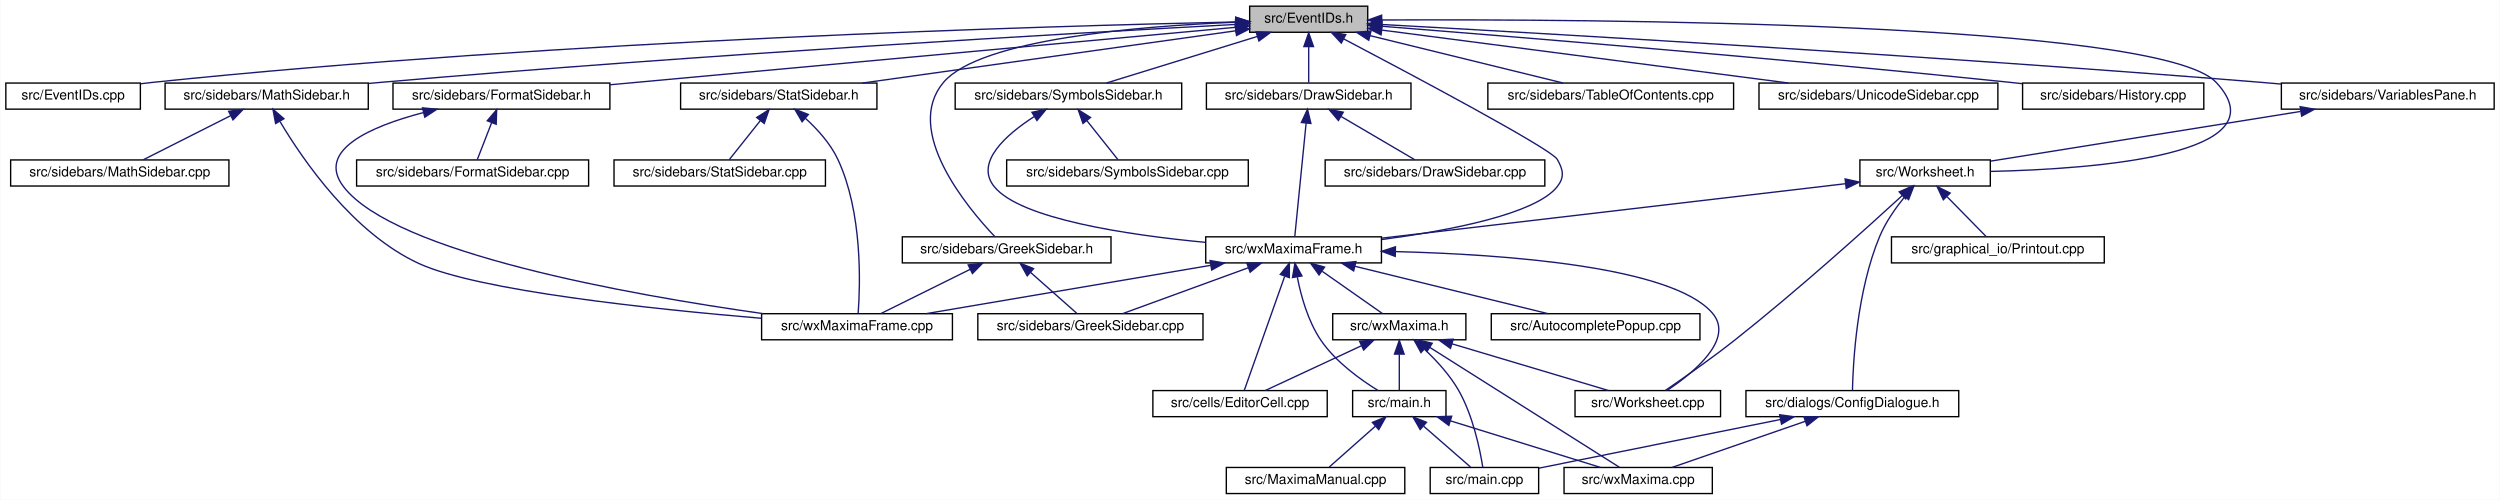
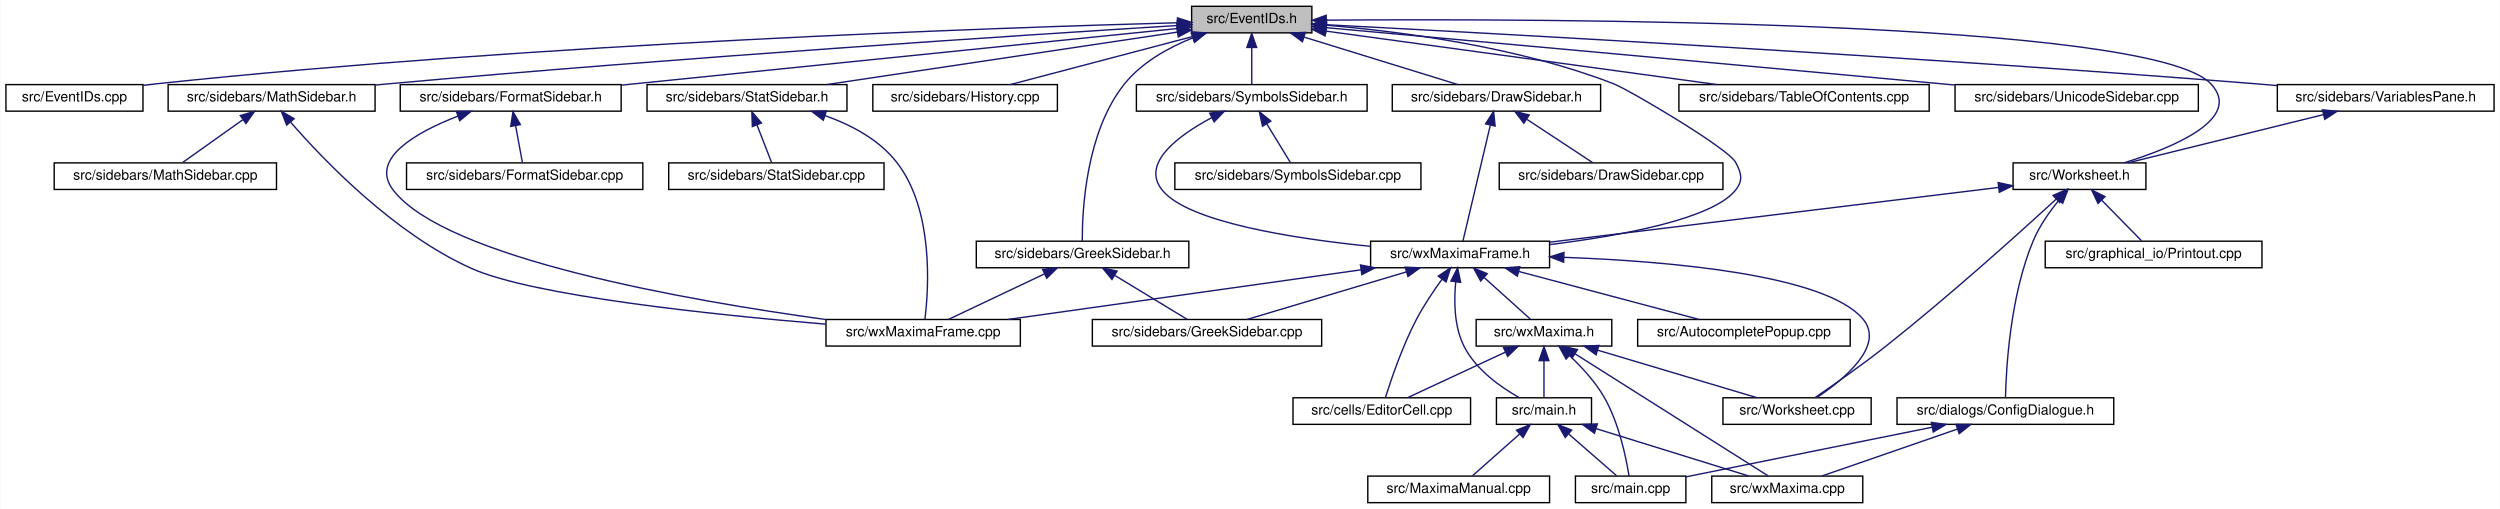
- <svg xmlns="http://www.w3.org/2000/svg" xmlns:xlink="http://www.w3.org/1999/xlink" width="1821pt" height="364pt" viewBox="0.00 0.00 1820.50 364.00">
+ <svg xmlns="http://www.w3.org/2000/svg" xmlns:xlink="http://www.w3.org/1999/xlink" width="1788pt" height="364pt" viewBox="0.00 0.00 1787.50 364.00">
  <g id="graph0" class="graph" transform="scale(1 1) rotate(0) translate(4 360)">
-     <polygon fill="white" stroke="transparent" points="-4,4 -4,-360 1816.5,-360 1816.5,4 -4,4" />
+     <polygon fill="white" stroke="transparent" points="-4,4 -4,-360 1783.5,-360 1783.5,4 -4,4" />
    <g id="node1" class="node">
      <g id="a_node1">
        <a xlink:title="This file declares the class EventIDs that contains unique IDs for many events wxMaxima needs.">
-           <polygon fill="#bfbfbf" stroke="black" points="906,-336.5 906,-355.5 992,-355.5 992,-336.5 906,-336.5" />
-           <text text-anchor="middle" x="949" y="-343.5" font-family="Helvetica,sans-Serif" font-size="10.00">src/EventIDs.h</text>
+           <polygon fill="#bfbfbf" stroke="black" points="848,-336.5 848,-355.5 934,-355.5 934,-336.5 848,-336.5" />
+           <text text-anchor="middle" x="891" y="-343.5" font-family="Helvetica,sans-Serif" font-size="10.00">src/EventIDs.h</text>
        </a>
      </g>
    </g>
    <g id="node2" class="node">
      <g id="a_node2">
        <a xlink:href="EventIDs_8cpp.html" target="_top" xlink:title="This file defines the class EventIDs that contains unique IDs for many events wxMaxima needs.">
          <polygon fill="white" stroke="black" points="0,-280.5 0,-299.5 98,-299.5 98,-280.5 0,-280.5" />
          <text text-anchor="middle" x="49" y="-287.5" font-family="Helvetica,sans-Serif" font-size="10.00">src/EventIDs.cpp</text>
        </a>
      </g>
    </g>
    <g id="edge1" class="edge">
-       <path fill="none" stroke="midnightblue" d="M895.61,-344.01C762.26,-341.13 404,-330.9 107,-300 104.06,-299.69 101.04,-299.34 98,-298.96" />
-       <polygon fill="midnightblue" stroke="midnightblue" points="895.87,-347.51 905.94,-344.23 896.02,-340.52 895.87,-347.51" />
+       <path fill="none" stroke="midnightblue" d="M837.75,-343.72C710.9,-340.28 380.96,-329.05 107,-300 104.06,-299.69 101.04,-299.33 98,-298.94" />
+       <polygon fill="midnightblue" stroke="midnightblue" points="837.87,-347.22 847.96,-343.99 838.06,-340.22 837.87,-347.22" />
    </g>
    <g id="node3" class="node">
      <g id="a_node3">
        <a xlink:href="DrawSidebar_8h.html" target="_top" xlink:title="This file declares the class StatSidebar, that provides some statistics buttons.">
-           <polygon fill="white" stroke="black" points="874.5,-280.5 874.5,-299.5 1023.5,-299.5 1023.5,-280.5 874.5,-280.5" />
-           <text text-anchor="middle" x="949" y="-287.5" font-family="Helvetica,sans-Serif" font-size="10.00">src/sidebars/DrawSidebar.h</text>
+           <polygon fill="white" stroke="black" points="991.5,-280.5 991.5,-299.5 1140.5,-299.5 1140.5,-280.5 991.5,-280.5" />
+           <text text-anchor="middle" x="1066" y="-287.5" font-family="Helvetica,sans-Serif" font-size="10.00">src/sidebars/DrawSidebar.h</text>
        </a>
      </g>
    </g>
    <g id="edge2" class="edge">
-       <path fill="none" stroke="midnightblue" d="M949,-325.8C949,-316.91 949,-306.78 949,-299.75" />
-       <polygon fill="midnightblue" stroke="midnightblue" points="945.5,-326.08 949,-336.08 952.5,-326.08 945.5,-326.08" />
+       <path fill="none" stroke="midnightblue" d="M928.47,-333.44C961.47,-323.26 1008.76,-308.66 1038.4,-299.52" />
+       <polygon fill="midnightblue" stroke="midnightblue" points="927.25,-330.15 918.73,-336.44 929.32,-336.84 927.25,-330.15" />
    </g>
    <g id="node5" class="node">
      <g id="a_node5">
        <a xlink:href="wxMaximaFrame_8h.html" target="_top" xlink:title="This file declares the class wxMaximaFrame.">
-           <polygon fill="white" stroke="black" points="874,-168.5 874,-187.5 1002,-187.5 1002,-168.5 874,-168.5" />
-           <text text-anchor="middle" x="938" y="-175.5" font-family="Helvetica,sans-Serif" font-size="10.00">src/wxMaximaFrame.h</text>
+           <polygon fill="white" stroke="black" points="976,-168.5 976,-187.5 1104,-187.5 1104,-168.5 976,-168.5" />
+           <text text-anchor="middle" x="1040" y="-175.5" font-family="Helvetica,sans-Serif" font-size="10.00">src/wxMaximaFrame.h</text>
        </a>
      </g>
    </g>
    <g id="edge47" class="edge">
-       <path fill="none" stroke="midnightblue" d="M974.54,-331.64C1023.38,-305.96 1125.62,-251.58 1130,-244 1134.44,-236.3 1135.52,-230.97 1130,-224 1114.16,-204.01 1051.71,-192.05 1002.28,-185.54" />
-       <polygon fill="midnightblue" stroke="midnightblue" points="972.75,-328.62 965.53,-336.37 976.01,-334.82 972.75,-328.62" />
+       <path fill="none" stroke="midnightblue" d="M944.41,-341.95C997.97,-337.46 1082.04,-326.51 1150,-300 1160.71,-295.82 1231.49,-254.09 1237,-244 1241.26,-236.2 1242.54,-230.95 1237,-224 1220.51,-203.32 1155.13,-191.39 1104.16,-185.08" />
+       <polygon fill="midnightblue" stroke="midnightblue" points="943.81,-338.48 934.11,-342.76 944.36,-345.46 943.81,-338.48" />
    </g>
    <g id="node16" class="node">
      <g id="a_node16">
        <a xlink:href="FormatSidebar_8h.html" target="_top" xlink:title="This file declares the class StatSidebar, that provides some statistics buttons.">
          <polygon fill="white" stroke="black" points="282,-280.5 282,-299.5 440,-299.5 440,-280.5 282,-280.5" />
          <text text-anchor="middle" x="361" y="-287.5" font-family="Helvetica,sans-Serif" font-size="10.00">src/sidebars/FormatSidebar.h</text>
        </a>
      </g>
    </g>
    <g id="edge20" class="edge">
-       <path fill="none" stroke="midnightblue" d="M895.5,-340.09C791.52,-330.54 561.68,-309.43 440.06,-298.26" />
-       <polygon fill="midnightblue" stroke="midnightblue" points="895.48,-343.6 905.76,-341.03 896.12,-336.63 895.48,-343.6" />
+       <path fill="none" stroke="midnightblue" d="M837.76,-339.59C754.72,-331.14 589.33,-314.32 449,-300 446.1,-299.7 443.14,-299.4 440.15,-299.1" />
+       <polygon fill="midnightblue" stroke="midnightblue" points="837.41,-343.07 847.71,-340.6 838.12,-336.11 837.41,-343.07" />
    </g>
    <g id="node18" class="node">
      <g id="a_node18">
-         <a xlink:href="GreekSidebar_8h.html" target="_top" xlink:title="This file declares the class wxMaximaFrame.">
-           <polygon fill="white" stroke="black" points="653,-168.5 653,-187.5 805,-187.5 805,-168.5 653,-168.5" />
-           <text text-anchor="middle" x="729" y="-175.5" font-family="Helvetica,sans-Serif" font-size="10.00">src/sidebars/GreekSidebar.h</text>
+         <a xlink:href="History_8cpp.html" target="_top" xlink:title="This file defines the class History.">
+           <polygon fill="white" stroke="black" points="620,-280.5 620,-299.5 752,-299.5 752,-280.5 620,-280.5" />
+           <text text-anchor="middle" x="686" y="-287.5" font-family="Helvetica,sans-Serif" font-size="10.00">src/sidebars/History.cpp</text>
        </a>
      </g>
    </g>
    <g id="edge23" class="edge">
-       <path fill="none" stroke="midnightblue" d="M895.62,-343.81C825.94,-340.99 709.67,-331.56 683,-300 653.41,-264.98 700.19,-208.94 720.41,-187.61" />
-       <polygon fill="midnightblue" stroke="midnightblue" points="895.85,-347.32 905.97,-344.19 896.11,-340.32 895.85,-347.32" />
+       <path fill="none" stroke="midnightblue" d="M848.59,-333.83C809.89,-323.63 753.51,-308.78 718.33,-299.52" />
+       <polygon fill="midnightblue" stroke="midnightblue" points="847.96,-337.28 858.52,-336.44 849.74,-330.51 847.96,-337.28" />
    </g>
    <g id="node19" class="node">
      <g id="a_node19">
+         <a xlink:href="GreekSidebar_8h.html" target="_top" xlink:title="This file declares the class wxMaximaFrame.">
+           <polygon fill="white" stroke="black" points="694,-168.5 694,-187.5 846,-187.5 846,-168.5 694,-168.5" />
+           <text text-anchor="middle" x="770" y="-175.5" font-family="Helvetica,sans-Serif" font-size="10.00">src/sidebars/GreekSidebar.h</text>
+         </a>
+       </g>
+     </g>
+     <g id="edge24" class="edge">
+       <path fill="none" stroke="midnightblue" d="M848.86,-332.95C831.41,-325.96 812.39,-315.41 800,-300 772.33,-265.59 769.71,-209.19 769.79,-187.69" />
+       <polygon fill="midnightblue" stroke="midnightblue" points="847.75,-336.27 858.34,-336.47 850.18,-329.7 847.75,-336.27" />
+     </g>
+     <g id="node20" class="node">
+       <g id="a_node20">
        <a xlink:href="MathSidebar_8h.html" target="_top" xlink:title="This file declares the class wxMaximaFrame.">
          <polygon fill="white" stroke="black" points="116,-280.5 116,-299.5 264,-299.5 264,-280.5 116,-280.5" />
          <text text-anchor="middle" x="190" y="-287.5" font-family="Helvetica,sans-Serif" font-size="10.00">src/sidebars/MathSidebar.h</text>
        </a>
      </g>
    </g>
-     <g id="edge26" class="edge">
-       <path fill="none" stroke="midnightblue" d="M895.63,-342.2C781.34,-336.05 504.51,-320.25 273,-300 270.11,-299.75 267.17,-299.48 264.2,-299.2" />
-       <polygon fill="midnightblue" stroke="midnightblue" points="895.68,-345.71 905.85,-342.75 896.05,-338.72 895.68,-345.71" />
-     </g>
-     <g id="node21" class="node">
-       <g id="a_node21">
+     <g id="edge27" class="edge">
+       <path fill="none" stroke="midnightblue" d="M837.65,-341.75C730.53,-335.09 481.66,-318.9 273,-300 270.11,-299.74 267.17,-299.46 264.2,-299.18" />
+       <polygon fill="midnightblue" stroke="midnightblue" points="837.68,-345.26 847.88,-342.39 838.11,-338.27 837.68,-345.26" />
+     </g>
+     <g id="node22" class="node">
+       <g id="a_node22">
        <a xlink:href="StatSidebar_8h.html" target="_top" xlink:title="This file declares the class StatSidebar, that provides some statistics buttons.">
-           <polygon fill="white" stroke="black" points="491.5,-280.5 491.5,-299.5 634.5,-299.5 634.5,-280.5 491.5,-280.5" />
-           <text text-anchor="middle" x="563" y="-287.5" font-family="Helvetica,sans-Serif" font-size="10.00">src/sidebars/StatSidebar.h</text>
-         </a>
-       </g>
-     </g>
-     <g id="edge29" class="edge">
-       <path fill="none" stroke="midnightblue" d="M895.75,-337.55C824.59,-327.6 698.76,-309.99 623.91,-299.52" />
-       <polygon fill="midnightblue" stroke="midnightblue" points="895.46,-341.04 905.84,-338.96 896.43,-334.11 895.46,-341.04" />
-     </g>
-     <g id="node23" class="node">
-       <g id="a_node23">
+           <polygon fill="white" stroke="black" points="458.5,-280.5 458.5,-299.5 601.5,-299.5 601.5,-280.5 458.5,-280.5" />
+           <text text-anchor="middle" x="530" y="-287.5" font-family="Helvetica,sans-Serif" font-size="10.00">src/sidebars/StatSidebar.h</text>
+         </a>
+       </g>
+     </g>
+     <g id="edge30" class="edge">
+       <path fill="none" stroke="midnightblue" d="M837.87,-337.05C770.75,-327.01 655.73,-309.81 586.89,-299.51" />
+       <polygon fill="midnightblue" stroke="midnightblue" points="837.41,-340.52 847.81,-338.54 838.44,-333.6 837.41,-340.52" />
+     </g>
+     <g id="node24" class="node">
+       <g id="a_node24">
        <a xlink:href="SymbolsSidebar_8h.html" target="_top" xlink:title="This file declares the class wxMaximaFrame.">
-           <polygon fill="white" stroke="black" points="691.5,-280.5 691.5,-299.5 856.5,-299.5 856.5,-280.5 691.5,-280.5" />
-           <text text-anchor="middle" x="774" y="-287.5" font-family="Helvetica,sans-Serif" font-size="10.00">src/sidebars/SymbolsSidebar.h</text>
-         </a>
-       </g>
-     </g>
-     <g id="edge32" class="edge">
-       <path fill="none" stroke="midnightblue" d="M911.53,-333.44C878.53,-323.26 831.24,-308.66 801.6,-299.52" />
-       <polygon fill="midnightblue" stroke="midnightblue" points="910.68,-336.84 921.27,-336.44 912.75,-330.15 910.68,-336.84" />
-     </g>
-     <g id="node25" class="node">
-       <g id="a_node25">
-         <a xlink:href="TableOfContents_8cpp.html" target="_top" xlink:title="This file defines the class Structure.">
-           <polygon fill="white" stroke="black" points="1079.5,-280.5 1079.5,-299.5 1258.5,-299.5 1258.5,-280.5 1079.5,-280.5" />
-           <text text-anchor="middle" x="1169" y="-287.5" font-family="Helvetica,sans-Serif" font-size="10.00">src/sidebars/TableOfContents.cpp</text>
-         </a>
-       </g>
-     </g>
-     <g id="edge35" class="edge">
-       <path fill="none" stroke="midnightblue" d="M993.72,-334.02C1035.28,-323.82 1096.31,-308.84 1134.3,-299.52" />
-       <polygon fill="midnightblue" stroke="midnightblue" points="992.74,-330.66 983.86,-336.44 994.41,-337.46 992.74,-330.66" />
+           <polygon fill="white" stroke="black" points="808.5,-280.5 808.5,-299.5 973.5,-299.5 973.5,-280.5 808.5,-280.5" />
+           <text text-anchor="middle" x="891" y="-287.5" font-family="Helvetica,sans-Serif" font-size="10.00">src/sidebars/SymbolsSidebar.h</text>
+         </a>
+       </g>
+     </g>
+     <g id="edge33" class="edge">
+       <path fill="none" stroke="midnightblue" d="M891,-325.8C891,-316.91 891,-306.78 891,-299.75" />
+       <polygon fill="midnightblue" stroke="midnightblue" points="887.5,-326.08 891,-336.08 894.5,-326.08 887.5,-326.08" />
    </g>
    <g id="node26" class="node">
      <g id="a_node26">
-         <a xlink:href="UnicodeSidebar_8cpp.html" target="_top" xlink:title="This file defines the class UnicodeSidebar.">
-           <polygon fill="white" stroke="black" points="1277,-280.5 1277,-299.5 1451,-299.5 1451,-280.5 1277,-280.5" />
-           <text text-anchor="middle" x="1364" y="-287.5" font-family="Helvetica,sans-Serif" font-size="10.00">src/sidebars/UnicodeSidebar.cpp</text>
+         <a xlink:href="TableOfContents_8cpp.html" target="_top" xlink:title="This file defines the class Structure.">
+           <polygon fill="white" stroke="black" points="1196.5,-280.5 1196.5,-299.5 1375.5,-299.5 1375.5,-280.5 1196.5,-280.5" />
+           <text text-anchor="middle" x="1286" y="-287.5" font-family="Helvetica,sans-Serif" font-size="10.00">src/sidebars/TableOfContents.cpp</text>
        </a>
      </g>
    </g>
    <g id="edge36" class="edge">
-       <path fill="none" stroke="midnightblue" d="M1002.5,-338.04C1078.25,-328.18 1216.63,-310.18 1298.45,-299.53" />
-       <polygon fill="midnightblue" stroke="midnightblue" points="1001.7,-334.61 992.24,-339.37 1002.61,-341.55 1001.7,-334.61" />
+       <path fill="none" stroke="midnightblue" d="M944.31,-337.71C1016.89,-327.79 1146.58,-310.06 1223.61,-299.53" />
+       <polygon fill="midnightblue" stroke="midnightblue" points="943.46,-334.3 934.02,-339.12 944.41,-341.23 943.46,-334.3" />
    </g>
    <g id="node27" class="node">
      <g id="a_node27">
-         <a xlink:href="History_8cpp.html" target="_top" xlink:title="This file defines the class History.">
-           <polygon fill="white" stroke="black" points="1469,-280.5 1469,-299.5 1601,-299.5 1601,-280.5 1469,-280.5" />
-           <text text-anchor="middle" x="1535" y="-287.5" font-family="Helvetica,sans-Serif" font-size="10.00">src/sidebars/History.cpp</text>
+         <a xlink:href="UnicodeSidebar_8cpp.html" target="_top" xlink:title="This file defines the class UnicodeSidebar.">
+           <polygon fill="white" stroke="black" points="1394,-280.5 1394,-299.5 1568,-299.5 1568,-280.5 1394,-280.5" />
+           <text text-anchor="middle" x="1481" y="-287.5" font-family="Helvetica,sans-Serif" font-size="10.00">src/sidebars/UnicodeSidebar.cpp</text>
        </a>
      </g>
    </g>
    <g id="edge37" class="edge">
-       <path fill="none" stroke="midnightblue" d="M1002.11,-340.88C1095.03,-333.55 1293.08,-317.36 1460,-300 1462.87,-299.7 1465.8,-299.39 1468.76,-299.06" />
-       <polygon fill="midnightblue" stroke="midnightblue" points="1001.81,-337.39 992.11,-341.67 1002.36,-344.37 1001.81,-337.39" />
+       <path fill="none" stroke="midnightblue" d="M944.31,-340.19C1034.88,-332.01 1224.61,-314.82 1385,-300 1387.92,-299.73 1390.88,-299.46 1393.88,-299.18" />
+       <polygon fill="midnightblue" stroke="midnightblue" points="943.93,-336.71 934.29,-341.1 944.56,-343.68 943.93,-336.71" />
    </g>
    <g id="node28" class="node">
      <g id="a_node28">
        <a xlink:href="VariablesPane_8h.html" target="_top" xlink:title="The file that contains the &quot;variables&quot; sidepane.">
-           <polygon fill="white" stroke="black" points="1657.5,-280.5 1657.5,-299.5 1812.5,-299.5 1812.5,-280.5 1657.5,-280.5" />
-           <text text-anchor="middle" x="1735" y="-287.5" font-family="Helvetica,sans-Serif" font-size="10.00">src/sidebars/VariablesPane.h</text>
+           <polygon fill="white" stroke="black" points="1624.5,-280.5 1624.5,-299.5 1779.5,-299.5 1779.5,-280.5 1624.5,-280.5" />
+           <text text-anchor="middle" x="1702" y="-287.5" font-family="Helvetica,sans-Serif" font-size="10.00">src/sidebars/VariablesPane.h</text>
        </a>
      </g>
    </g>
    <g id="edge38" class="edge">
-       <path fill="none" stroke="midnightblue" d="M1002.14,-342.15C1118.41,-335.78 1404.11,-319.42 1643,-300 1647.64,-299.62 1652.41,-299.22 1657.22,-298.79" />
-       <polygon fill="midnightblue" stroke="midnightblue" points="1001.87,-338.66 992.08,-342.7 1002.26,-345.65 1001.87,-338.66" />
+       <path fill="none" stroke="midnightblue" d="M944.74,-342.28C1064.35,-336.09 1361.61,-319.92 1610,-300 1614.64,-299.63 1619.41,-299.22 1624.22,-298.8" />
+       <polygon fill="midnightblue" stroke="midnightblue" points="944.2,-338.8 934.4,-342.81 944.56,-345.79 944.2,-338.8" />
    </g>
    <g id="node29" class="node">
      <g id="a_node29">
        <a xlink:href="Worksheet_8h.html" target="_top" xlink:title="This file defines the class Worksheet.">
-           <polygon fill="white" stroke="black" points="1350.5,-224.5 1350.5,-243.5 1445.5,-243.5 1445.5,-224.5 1350.5,-224.5" />
-           <text text-anchor="middle" x="1398" y="-231.5" font-family="Helvetica,sans-Serif" font-size="10.00">src/Worksheet.h</text>
+           <polygon fill="white" stroke="black" points="1435.5,-224.5 1435.5,-243.5 1530.5,-243.5 1530.5,-224.5 1435.5,-224.5" />
+           <text text-anchor="middle" x="1483" y="-231.5" font-family="Helvetica,sans-Serif" font-size="10.00">src/Worksheet.h</text>
        </a>
      </g>
    </g>
    <g id="edge46" class="edge">
-       <path fill="none" stroke="midnightblue" d="M1002.49,-345.44C1152.49,-346.13 1568.88,-344.02 1610,-300 1659.34,-247.18 1522.28,-236.88 1445.69,-235.13" />
-       <polygon fill="midnightblue" stroke="midnightblue" points="1002.18,-341.94 992.16,-345.39 1002.14,-348.94 1002.18,-341.94" />
+       <path fill="none" stroke="midnightblue" d="M944.42,-345.59C1098.27,-346.72 1534.08,-345.83 1577,-300 1600.19,-275.24 1550.46,-254.55 1514.88,-243.55" />
+       <polygon fill="midnightblue" stroke="midnightblue" points="944.3,-342.09 934.27,-345.51 944.25,-349.09 944.3,-342.09" />
    </g>
    <g id="node4" class="node">
      <g id="a_node4">
        <a xlink:href="DrawSidebar_8cpp.html" target="_top" xlink:title="This file defines the class StatSidebar.">
-           <polygon fill="white" stroke="black" points="961,-224.5 961,-243.5 1121,-243.5 1121,-224.5 961,-224.5" />
-           <text text-anchor="middle" x="1041" y="-231.5" font-family="Helvetica,sans-Serif" font-size="10.00">src/sidebars/DrawSidebar.cpp</text>
+           <polygon fill="white" stroke="black" points="1068,-224.5 1068,-243.5 1228,-243.5 1228,-224.5 1068,-224.5" />
+           <text text-anchor="middle" x="1148" y="-231.5" font-family="Helvetica,sans-Serif" font-size="10.00">src/sidebars/DrawSidebar.cpp</text>
        </a>
      </g>
    </g>
    <g id="edge3" class="edge">
-       <path fill="none" stroke="midnightblue" d="M972.55,-275.18C989.48,-265.24 1011.78,-252.15 1026.26,-243.65" />
-       <polygon fill="midnightblue" stroke="midnightblue" points="970.63,-272.24 963.78,-280.32 974.18,-278.28 970.63,-272.24" />
+       <path fill="none" stroke="midnightblue" d="M1087.83,-274.62C1102.81,-264.76 1122.2,-251.99 1134.86,-243.65" />
+       <polygon fill="midnightblue" stroke="midnightblue" points="1085.6,-271.9 1079.17,-280.32 1089.45,-277.75 1085.6,-271.9" />
    </g>
    <g id="edge4" class="edge">
-       <path fill="none" stroke="midnightblue" d="M947.13,-270.35C944.73,-246.25 940.63,-205.31 938.86,-187.59" />
-       <polygon fill="midnightblue" stroke="midnightblue" points="943.66,-270.77 948.14,-280.37 950.62,-270.07 943.66,-270.77" />
+       <path fill="none" stroke="midnightblue" d="M1061.59,-270.35C1055.9,-246.25 1046.22,-205.31 1042.03,-187.59" />
+       <polygon fill="midnightblue" stroke="midnightblue" points="1058.25,-271.44 1063.96,-280.37 1065.07,-269.83 1058.25,-271.44" />
    </g>
    <g id="node6" class="node">
      <g id="a_node6">
        <a xlink:href="AutocompletePopup_8cpp.html" target="_top" xlink:title="This file defines the class AutocompletePopup.">
-           <polygon fill="white" stroke="black" points="1082,-112.5 1082,-131.5 1234,-131.5 1234,-112.5 1082,-112.5" />
-           <text text-anchor="middle" x="1158" y="-119.5" font-family="Helvetica,sans-Serif" font-size="10.00">src/AutocompletePopup.cpp</text>
+           <polygon fill="white" stroke="black" points="1167,-112.5 1167,-131.5 1319,-131.5 1319,-112.5 1167,-112.5" />
+           <text text-anchor="middle" x="1243" y="-119.5" font-family="Helvetica,sans-Serif" font-size="10.00">src/AutocompletePopup.cpp</text>
        </a>
      </g>
    </g>
    <g id="edge5" class="edge">
-       <path fill="none" stroke="midnightblue" d="M982.72,-166.02C1024.28,-155.82 1085.31,-140.84 1123.3,-131.52" />
-       <polygon fill="midnightblue" stroke="midnightblue" points="981.74,-162.66 972.86,-168.44 983.41,-169.46 981.74,-162.66" />
+       <path fill="none" stroke="midnightblue" d="M1081.99,-165.83C1120.32,-155.63 1176.15,-140.78 1210.98,-131.52" />
+       <polygon fill="midnightblue" stroke="midnightblue" points="1080.93,-162.49 1072.17,-168.44 1082.73,-169.26 1080.93,-162.49" />
    </g>
    <g id="node7" class="node">
      <g id="a_node7">
        <a xlink:href="EditorCell_8cpp.html" target="_top" xlink:title="This file defines the class EditorCell.">
-           <polygon fill="white" stroke="black" points="835.5,-56.5 835.5,-75.5 962.5,-75.5 962.5,-56.5 835.5,-56.5" />
-           <text text-anchor="middle" x="899" y="-63.5" font-family="Helvetica,sans-Serif" font-size="10.00">src/cells/EditorCell.cpp</text>
+           <polygon fill="white" stroke="black" points="920.5,-56.5 920.5,-75.5 1047.5,-75.5 1047.5,-56.5 920.5,-56.5" />
+           <text text-anchor="middle" x="984" y="-63.5" font-family="Helvetica,sans-Serif" font-size="10.00">src/cells/EditorCell.cpp</text>
        </a>
      </g>
    </g>
    <g id="edge6" class="edge">
-       <path fill="none" stroke="midnightblue" d="M931.5,-158.67C922.98,-134.62 908.36,-93.39 902.05,-75.59" />
-       <polygon fill="midnightblue" stroke="midnightblue" points="928.3,-160.11 934.94,-168.37 934.9,-157.77 928.3,-160.11" />
+       <path fill="none" stroke="midnightblue" d="M1027.16,-160.4C1021.16,-152.15 1014.2,-141.86 1009,-132 998.85,-112.75 990.61,-88.43 986.62,-75.69" />
+       <polygon fill="midnightblue" stroke="midnightblue" points="1024.38,-162.52 1033.18,-168.43 1029.98,-158.32 1024.38,-162.52" />
    </g>
    <g id="node8" class="node">
      <g id="a_node8">
        <a xlink:href="main_8h.html" target="_top" xlink:title="This file declares the class wxMaxima that contains most of the program's logic.">
-           <polygon fill="white" stroke="black" points="981,-56.5 981,-75.5 1049,-75.5 1049,-56.5 981,-56.5" />
-           <text text-anchor="middle" x="1015" y="-63.5" font-family="Helvetica,sans-Serif" font-size="10.00">src/main.h</text>
+           <polygon fill="white" stroke="black" points="1066,-56.5 1066,-75.5 1134,-75.5 1134,-56.5 1066,-56.5" />
+           <text text-anchor="middle" x="1100" y="-63.5" font-family="Helvetica,sans-Serif" font-size="10.00">src/main.h</text>
        </a>
      </g>
    </g>
    <g id="edge7" class="edge">
-       <path fill="none" stroke="midnightblue" d="M940.72,-158.09C943.4,-144.37 948.51,-125.85 958,-112 968.76,-96.29 986.66,-83.46 999.53,-75.57" />
-       <polygon fill="midnightblue" stroke="midnightblue" points="937.21,-157.85 939,-168.29 944.11,-159.01 937.21,-157.85" />
+       <path fill="none" stroke="midnightblue" d="M1036.9,-158.35C1035.55,-144.76 1035.66,-126.29 1043,-112 1051.46,-95.51 1069,-83.12 1082.4,-75.56" />
+       <polygon fill="midnightblue" stroke="midnightblue" points="1033.45,-158.99 1038.25,-168.43 1040.39,-158.05 1033.45,-158.99" />
    </g>
    <g id="node12" class="node">
      <g id="a_node12">
        <a xlink:href="GreekSidebar_8cpp.html" target="_top" xlink:title="This file defines the class GreekSidebar.">
-           <polygon fill="white" stroke="black" points="708,-112.5 708,-131.5 872,-131.5 872,-112.5 708,-112.5" />
-           <text text-anchor="middle" x="790" y="-119.5" font-family="Helvetica,sans-Serif" font-size="10.00">src/sidebars/GreekSidebar.cpp</text>
+           <polygon fill="white" stroke="black" points="777,-112.5 777,-131.5 941,-131.5 941,-112.5 777,-112.5" />
+           <text text-anchor="middle" x="859" y="-119.5" font-family="Helvetica,sans-Serif" font-size="10.00">src/sidebars/GreekSidebar.cpp</text>
        </a>
      </g>
    </g>
    <g id="edge11" class="edge">
-       <path fill="none" stroke="midnightblue" d="M904.85,-164.91C877.03,-154.75 837.98,-140.51 813.34,-131.52" />
-       <polygon fill="midnightblue" stroke="midnightblue" points="903.96,-168.3 914.55,-168.44 906.35,-161.73 903.96,-168.3" />
+       <path fill="none" stroke="midnightblue" d="M1001.68,-165.57C967.54,-155.38 918.34,-140.7 887.55,-131.52" />
+       <polygon fill="midnightblue" stroke="midnightblue" points="1000.74,-168.94 1011.32,-168.44 1002.74,-162.23 1000.74,-168.94" />
    </g>
    <g id="node13" class="node">
      <g id="a_node13">
        <a xlink:href="wxMaxima_8h.html" target="_top" xlink:title="This file declares the class wxMaxima that contains most of the program's logic.">
-           <polygon fill="white" stroke="black" points="966.5,-112.5 966.5,-131.5 1063.5,-131.5 1063.5,-112.5 966.5,-112.5" />
-           <text text-anchor="middle" x="1015" y="-119.5" font-family="Helvetica,sans-Serif" font-size="10.00">src/wxMaxima.h</text>
+           <polygon fill="white" stroke="black" points="1051.5,-112.5 1051.5,-131.5 1148.5,-131.5 1148.5,-112.5 1051.5,-112.5" />
+           <text text-anchor="middle" x="1100" y="-119.5" font-family="Helvetica,sans-Serif" font-size="10.00">src/wxMaxima.h</text>
        </a>
      </g>
    </g>
    <g id="edge12" class="edge">
-       <path fill="none" stroke="midnightblue" d="M958.9,-162.34C972.91,-152.52 990.88,-139.91 1002.66,-131.65" />
-       <polygon fill="midnightblue" stroke="midnightblue" points="956.55,-159.72 950.37,-168.32 960.57,-165.45 956.55,-159.72" />
+       <path fill="none" stroke="midnightblue" d="M1057.18,-161.54C1067.88,-151.91 1081.26,-139.87 1090.18,-131.83" />
+       <polygon fill="midnightblue" stroke="midnightblue" points="1054.73,-159.03 1049.64,-168.32 1059.41,-164.24 1054.73,-159.03" />
    </g>
    <g id="node14" class="node">
      <g id="a_node14">
        <a xlink:href="Worksheet_8cpp.html" target="_top" xlink:title="This file defines the class Worksheet.">
-           <polygon fill="white" stroke="black" points="1143,-56.5 1143,-75.5 1249,-75.5 1249,-56.5 1143,-56.5" />
-           <text text-anchor="middle" x="1196" y="-63.5" font-family="Helvetica,sans-Serif" font-size="10.00">src/Worksheet.cpp</text>
+           <polygon fill="white" stroke="black" points="1228,-56.5 1228,-75.5 1334,-75.5 1334,-56.5 1228,-56.5" />
+           <text text-anchor="middle" x="1281" y="-63.5" font-family="Helvetica,sans-Serif" font-size="10.00">src/Worksheet.cpp</text>
        </a>
      </g>
    </g>
    <g id="edge18" class="edge">
-       <path fill="none" stroke="midnightblue" d="M1012.22,-176.74C1092.75,-174.68 1213.78,-165.85 1243,-132 1259.47,-112.92 1229.16,-88.33 1209.98,-75.56" />
-       <polygon fill="midnightblue" stroke="midnightblue" points="1012.04,-173.24 1002.12,-176.96 1012.2,-180.24 1012.04,-173.24" />
+       <path fill="none" stroke="midnightblue" d="M1114.22,-175.96C1190.23,-173.14 1301,-163.55 1328,-132 1344.39,-112.85 1314.11,-88.29 1294.96,-75.54" />
+       <polygon fill="midnightblue" stroke="midnightblue" points="1114.07,-172.47 1104.2,-176.3 1114.31,-179.46 1114.07,-172.47" />
    </g>
    <g id="node15" class="node">
      <g id="a_node15">
        <a xlink:href="wxMaximaFrame_8cpp.html" target="_top" xlink:title="This file defines the class wxMaximaFrame.">
-           <polygon fill="white" stroke="black" points="550.5,-112.5 550.5,-131.5 689.5,-131.5 689.5,-112.5 550.5,-112.5" />
-           <text text-anchor="middle" x="620" y="-119.5" font-family="Helvetica,sans-Serif" font-size="10.00">src/wxMaximaFrame.cpp</text>
+           <polygon fill="white" stroke="black" points="586.5,-112.5 586.5,-131.5 725.5,-131.5 725.5,-112.5 586.5,-112.5" />
+           <text text-anchor="middle" x="656" y="-119.5" font-family="Helvetica,sans-Serif" font-size="10.00">src/wxMaximaFrame.cpp</text>
        </a>
      </g>
    </g>
    <g id="edge19" class="edge">
-       <path fill="none" stroke="midnightblue" d="M877.51,-166.73C817.41,-156.52 726.34,-141.06 670.15,-131.52" />
-       <polygon fill="midnightblue" stroke="midnightblue" points="877.17,-170.22 887.61,-168.44 878.34,-163.32 877.17,-170.22" />
+       <path fill="none" stroke="midnightblue" d="M969.19,-167.04C896.66,-156.84 785.12,-141.16 716.56,-131.52" />
+       <polygon fill="midnightblue" stroke="midnightblue" points="968.76,-170.52 979.15,-168.44 969.74,-163.59 968.76,-170.52" />
    </g>
    <g id="node9" class="node">
      <g id="a_node9">
        <a xlink:href="main_8cpp.html" target="_top" xlink:title="The file that defines the starting point of the program.">
-           <polygon fill="white" stroke="black" points="1037.5,-0.5 1037.5,-19.5 1116.5,-19.5 1116.5,-0.5 1037.5,-0.5" />
-           <text text-anchor="middle" x="1077" y="-7.5" font-family="Helvetica,sans-Serif" font-size="10.00">src/main.cpp</text>
+           <polygon fill="white" stroke="black" points="1122.5,-0.5 1122.5,-19.5 1201.5,-19.5 1201.5,-0.5 1122.5,-0.5" />
+           <text text-anchor="middle" x="1162" y="-7.5" font-family="Helvetica,sans-Serif" font-size="10.00">src/main.cpp</text>
        </a>
      </g>
    </g>
    <g id="edge8" class="edge">
-       <path fill="none" stroke="midnightblue" d="M1032.75,-49.54C1043.81,-39.91 1057.63,-27.87 1066.86,-19.83" />
-       <polygon fill="midnightblue" stroke="midnightblue" points="1030.2,-47.12 1024.96,-56.32 1034.8,-52.4 1030.2,-47.12" />
+       <path fill="none" stroke="midnightblue" d="M1117.75,-49.54C1128.81,-39.91 1142.63,-27.87 1151.86,-19.83" />
+       <polygon fill="midnightblue" stroke="midnightblue" points="1115.2,-47.12 1109.96,-56.32 1119.8,-52.4 1115.2,-47.12" />
    </g>
    <g id="node10" class="node">
      <g id="a_node10">
        <a xlink:href="MaximaManual_8cpp.html" target="_top" xlink:title="This file defines the class MaximaManual.">
-           <polygon fill="white" stroke="black" points="889,-0.5 889,-19.5 1019,-19.5 1019,-0.5 889,-0.5" />
-           <text text-anchor="middle" x="954" y="-7.5" font-family="Helvetica,sans-Serif" font-size="10.00">src/MaximaManual.cpp</text>
+           <polygon fill="white" stroke="black" points="974,-0.5 974,-19.5 1104,-19.5 1104,-0.5 974,-0.5" />
+           <text text-anchor="middle" x="1039" y="-7.5" font-family="Helvetica,sans-Serif" font-size="10.00">src/MaximaManual.cpp</text>
        </a>
      </g>
    </g>
    <g id="edge9" class="edge">
-       <path fill="none" stroke="midnightblue" d="M997.53,-49.54C986.66,-39.91 973.06,-27.87 963.98,-19.83" />
-       <polygon fill="midnightblue" stroke="midnightblue" points="995.39,-52.32 1005.2,-56.32 1000.03,-47.07 995.39,-52.32" />
+       <path fill="none" stroke="midnightblue" d="M1082.53,-49.54C1071.66,-39.91 1058.06,-27.87 1048.98,-19.83" />
+       <polygon fill="midnightblue" stroke="midnightblue" points="1080.39,-52.32 1090.2,-56.32 1085.03,-47.07 1080.39,-52.32" />
    </g>
    <g id="node11" class="node">
      <g id="a_node11">
        <a xlink:href="wxMaxima_8cpp.html" target="_top" xlink:title="This file defines the contents of the class wxMaxima that contains most of the program's logic.">
-           <polygon fill="white" stroke="black" points="1135,-0.5 1135,-19.5 1243,-19.5 1243,-0.5 1135,-0.5" />
-           <text text-anchor="middle" x="1189" y="-7.5" font-family="Helvetica,sans-Serif" font-size="10.00">src/wxMaxima.cpp</text>
+           <polygon fill="white" stroke="black" points="1220,-0.5 1220,-19.5 1328,-19.5 1328,-0.5 1220,-0.5" />
+           <text text-anchor="middle" x="1274" y="-7.5" font-family="Helvetica,sans-Serif" font-size="10.00">src/wxMaxima.cpp</text>
        </a>
      </g>
    </g>
    <g id="edge10" class="edge">
-       <path fill="none" stroke="midnightblue" d="M1052.26,-53.44C1085.07,-43.26 1132.08,-28.66 1161.56,-19.52" />
-       <polygon fill="midnightblue" stroke="midnightblue" points="1051.08,-50.14 1042.57,-56.44 1053.16,-56.82 1051.08,-50.14" />
+       <path fill="none" stroke="midnightblue" d="M1137.26,-53.44C1170.07,-43.26 1217.08,-28.66 1246.56,-19.52" />
+       <polygon fill="midnightblue" stroke="midnightblue" points="1136.08,-50.14 1127.57,-56.44 1138.16,-56.82 1136.08,-50.14" />
    </g>
    <g id="edge13" class="edge">
-       <path fill="none" stroke="midnightblue" d="M987.28,-108.1C965.61,-98.01 936.1,-84.27 917.29,-75.52" />
-       <polygon fill="midnightblue" stroke="midnightblue" points="986.08,-111.4 996.62,-112.44 989.03,-105.05 986.08,-111.4" />
+       <path fill="none" stroke="midnightblue" d="M1072.28,-108.1C1050.61,-98.01 1021.1,-84.27 1002.29,-75.52" />
+       <polygon fill="midnightblue" stroke="midnightblue" points="1071.08,-111.4 1081.62,-112.44 1074.03,-105.05 1071.08,-111.4" />
    </g>
    <g id="edge14" class="edge">
-       <path fill="none" stroke="midnightblue" d="M1015,-101.8C1015,-92.91 1015,-82.78 1015,-75.75" />
-       <polygon fill="midnightblue" stroke="midnightblue" points="1011.5,-102.08 1015,-112.08 1018.5,-102.08 1011.5,-102.08" />
+       <path fill="none" stroke="midnightblue" d="M1100,-101.8C1100,-92.91 1100,-82.78 1100,-75.75" />
+       <polygon fill="midnightblue" stroke="midnightblue" points="1096.5,-102.08 1100,-112.08 1103.5,-102.08 1096.5,-102.08" />
    </g>
    <g id="edge15" class="edge">
-       <path fill="none" stroke="midnightblue" d="M1033.41,-105.54C1041.96,-97.51 1051.61,-87.06 1058,-76 1068.7,-57.47 1073.79,-32.43 1075.84,-19.51" />
-       <polygon fill="midnightblue" stroke="midnightblue" points="1030.81,-103.17 1025.7,-112.45 1035.48,-108.38 1030.81,-103.17" />
+       <path fill="none" stroke="midnightblue" d="M1118.41,-105.54C1126.96,-97.51 1136.61,-87.06 1143,-76 1153.7,-57.47 1158.79,-32.43 1160.84,-19.51" />
+       <polygon fill="midnightblue" stroke="midnightblue" points="1115.81,-103.17 1110.7,-112.45 1120.48,-108.38 1115.81,-103.17" />
    </g>
    <g id="edge17" class="edge">
-       <path fill="none" stroke="midnightblue" d="M1037.13,-107.01C1073.66,-83.92 1145.48,-38.51 1175.41,-19.59" />
-       <polygon fill="midnightblue" stroke="midnightblue" points="1035.24,-104.07 1028.65,-112.37 1038.98,-109.98 1035.24,-104.07" />
+       <path fill="none" stroke="midnightblue" d="M1122.13,-107.01C1158.66,-83.92 1230.48,-38.51 1260.41,-19.59" />
+       <polygon fill="midnightblue" stroke="midnightblue" points="1120.24,-104.07 1113.65,-112.37 1123.98,-109.98 1120.24,-104.07" />
    </g>
    <g id="edge16" class="edge">
-       <path fill="none" stroke="midnightblue" d="M1053.32,-109.57C1087.46,-99.38 1136.66,-84.7 1167.45,-75.52" />
-       <polygon fill="midnightblue" stroke="midnightblue" points="1052.26,-106.23 1043.68,-112.44 1054.26,-112.94 1052.26,-106.23" />
+       <path fill="none" stroke="midnightblue" d="M1138.32,-109.57C1172.46,-99.38 1221.66,-84.7 1252.45,-75.52" />
+       <polygon fill="midnightblue" stroke="midnightblue" points="1137.26,-106.23 1128.68,-112.44 1139.26,-112.94 1137.26,-106.23" />
    </g>
    <g id="edge22" class="edge">
-       <path fill="none" stroke="midnightblue" d="M303.88,-277.93C265.63,-267.87 225.71,-250.49 246,-224 282.96,-175.74 454.17,-145.28 551.63,-131.54" />
-       <polygon fill="midnightblue" stroke="midnightblue" points="303.5,-281.44 314.05,-280.46 305.18,-274.65 303.5,-281.44" />
+       <path fill="none" stroke="midnightblue" d="M323.29,-276.96C293.54,-265.43 259.71,-246.5 277,-224 314.45,-175.27 487.5,-145.05 586.32,-131.46" />
+       <polygon fill="midnightblue" stroke="midnightblue" points="322.15,-280.26 332.74,-280.43 324.56,-273.69 322.15,-280.26" />
    </g>
    <g id="node17" class="node">
      <g id="a_node17">
        <a xlink:href="FormatSidebar_8cpp.html" target="_top" xlink:title="This file defines the class FormatSidebar.">
-           <polygon fill="white" stroke="black" points="255.5,-224.5 255.5,-243.5 424.5,-243.5 424.5,-224.5 255.5,-224.5" />
-           <text text-anchor="middle" x="340" y="-231.5" font-family="Helvetica,sans-Serif" font-size="10.00">src/sidebars/FormatSidebar.cpp</text>
+           <polygon fill="white" stroke="black" points="286.5,-224.5 286.5,-243.5 455.5,-243.5 455.5,-224.5 286.5,-224.5" />
+           <text text-anchor="middle" x="371" y="-231.5" font-family="Helvetica,sans-Serif" font-size="10.00">src/sidebars/FormatSidebar.cpp</text>
        </a>
      </g>
    </g>
    <g id="edge21" class="edge">
-       <path fill="none" stroke="midnightblue" d="M353.88,-270.69C350.34,-261.59 346.23,-251.01 343.4,-243.75" />
-       <polygon fill="midnightblue" stroke="midnightblue" points="350.65,-272.03 357.53,-280.08 357.17,-269.49 350.65,-272.03" />
-     </g>
-     <g id="edge24" class="edge">
-       <path fill="none" stroke="midnightblue" d="M746.47,-161.54C757.34,-151.91 770.94,-139.87 780.02,-131.83" />
-       <polygon fill="midnightblue" stroke="midnightblue" points="743.97,-159.07 738.8,-168.32 748.61,-164.32 743.97,-159.07" />
+       <path fill="none" stroke="midnightblue" d="M364.5,-270.1C366.16,-261.14 368.06,-250.86 369.38,-243.75" />
+       <polygon fill="midnightblue" stroke="midnightblue" points="361.03,-269.61 362.65,-280.08 367.91,-270.89 361.03,-269.61" />
    </g>
    <g id="edge25" class="edge">
-       <path fill="none" stroke="midnightblue" d="M702.48,-163.86C682.27,-153.85 655.01,-140.35 637.47,-131.65" />
-       <polygon fill="midnightblue" stroke="midnightblue" points="700.97,-167.02 711.49,-168.32 704.08,-160.75 700.97,-167.02" />
+       <path fill="none" stroke="midnightblue" d="M793.24,-162.9C809.56,-153 830.87,-140.07 844.74,-131.65" />
+       <polygon fill="midnightblue" stroke="midnightblue" points="791.03,-160.14 784.3,-168.32 794.66,-166.13 791.03,-160.14" />
+     </g>
+     <g id="edge26" class="edge">
+       <path fill="none" stroke="midnightblue" d="M742.76,-164.1C721.46,-154.01 692.46,-140.27 673.98,-131.52" />
+       <polygon fill="midnightblue" stroke="midnightblue" points="741.4,-167.33 751.94,-168.44 744.4,-161 741.4,-167.33" />
+     </g>
+     <g id="edge29" class="edge">
+       <path fill="none" stroke="midnightblue" d="M203.55,-272.68C226.88,-245.82 277.54,-192.79 333,-168 377,-148.33 505.33,-134.92 586.37,-128.14" />
+       <polygon fill="midnightblue" stroke="midnightblue" points="200.78,-270.54 196.96,-280.42 206.11,-275.08 200.78,-270.54" />
+     </g>
+     <g id="node21" class="node">
+       <g id="a_node21">
+         <a xlink:href="MathSidebar_8cpp.html" target="_top" xlink:title="This file defines the class SymbolsSidebar.">
+           <polygon fill="white" stroke="black" points="34.5,-224.5 34.5,-243.5 193.5,-243.5 193.5,-224.5 34.5,-224.5" />
+           <text text-anchor="middle" x="114" y="-231.5" font-family="Helvetica,sans-Serif" font-size="10.00">src/sidebars/MathSidebar.cpp</text>
+         </a>
+       </g>
    </g>
    <g id="edge28" class="edge">
-       <path fill="none" stroke="midnightblue" d="M199.75,-271.42C216.34,-243.52 252.99,-189.99 301,-168 344.16,-148.23 470.34,-134.89 550.47,-128.15" />
-       <polygon fill="midnightblue" stroke="midnightblue" points="196.51,-270.02 194.56,-280.44 202.58,-273.52 196.51,-270.02" />
-     </g>
-     <g id="node20" class="node">
-       <g id="a_node20">
-         <a xlink:href="MathSidebar_8cpp.html" target="_top" xlink:title="This file defines the class SymbolsSidebar.">
-           <polygon fill="white" stroke="black" points="3.5,-224.5 3.5,-243.5 162.5,-243.5 162.5,-224.5 3.5,-224.5" />
-           <text text-anchor="middle" x="83" y="-231.5" font-family="Helvetica,sans-Serif" font-size="10.00">src/sidebars/MathSidebar.cpp</text>
-         </a>
-       </g>
-     </g>
-     <g id="edge27" class="edge">
-       <path fill="none" stroke="midnightblue" d="M163.7,-275.73C143.89,-265.73 117.29,-252.31 100.15,-243.65" />
-       <polygon fill="midnightblue" stroke="midnightblue" points="162.3,-278.94 172.81,-280.32 165.46,-272.69 162.3,-278.94" />
+       <path fill="none" stroke="midnightblue" d="M169.42,-274.38C155.69,-264.62 138.07,-252.11 126.43,-243.83" />
+       <polygon fill="midnightblue" stroke="midnightblue" points="167.61,-277.38 177.79,-280.32 171.66,-271.68 167.61,-277.38" />
+     </g>
+     <g id="edge32" class="edge">
+       <path fill="none" stroke="midnightblue" d="M585.69,-277.35C604.68,-270.66 624.3,-260.22 637,-244 663.74,-209.84 659.93,-153.29 657.28,-131.72" />
+       <polygon fill="midnightblue" stroke="midnightblue" points="584.6,-274.03 576.16,-280.44 586.75,-280.69 584.6,-274.03" />
+     </g>
+     <g id="node23" class="node">
+       <g id="a_node23">
+         <a xlink:href="StatSidebar_8cpp.html" target="_top" xlink:title="This file defines the class StatSidebar.">
+           <polygon fill="white" stroke="black" points="474,-224.5 474,-243.5 628,-243.5 628,-224.5 474,-224.5" />
+           <text text-anchor="middle" x="551" y="-231.5" font-family="Helvetica,sans-Serif" font-size="10.00">src/sidebars/StatSidebar.cpp</text>
+         </a>
+       </g>
    </g>
    <g id="edge31" class="edge">
-       <path fill="none" stroke="midnightblue" d="M582.31,-273.91C591.04,-265.99 600.59,-255.53 606,-244 624.15,-205.33 622.38,-152.35 620.82,-131.72" />
-       <polygon fill="midnightblue" stroke="midnightblue" points="580,-271.28 574.67,-280.44 584.55,-276.6 580,-271.28" />
-     </g>
-     <g id="node22" class="node">
-       <g id="a_node22">
-         <a xlink:href="StatSidebar_8cpp.html" target="_top" xlink:title="This file defines the class StatSidebar.">
-           <polygon fill="white" stroke="black" points="443,-224.5 443,-243.5 597,-243.5 597,-224.5 443,-224.5" />
-           <text text-anchor="middle" x="520" y="-231.5" font-family="Helvetica,sans-Serif" font-size="10.00">src/sidebars/StatSidebar.cpp</text>
-         </a>
-       </g>
-     </g>
-     <g id="edge30" class="edge">
-       <path fill="none" stroke="midnightblue" d="M549.58,-272.14C542.09,-262.74 533.06,-251.4 526.97,-243.75" />
-       <polygon fill="midnightblue" stroke="midnightblue" points="546.93,-274.44 555.9,-280.08 552.41,-270.08 546.93,-274.44" />
+       <path fill="none" stroke="midnightblue" d="M537.12,-270.69C540.66,-261.59 544.77,-251.01 547.6,-243.75" />
+       <polygon fill="midnightblue" stroke="midnightblue" points="533.83,-269.49 533.47,-280.08 540.35,-272.03 533.83,-269.49" />
+     </g>
+     <g id="edge35" class="edge">
+       <path fill="none" stroke="midnightblue" d="M862.33,-275.84C838.7,-263.2 811.41,-243.22 827,-224 845.51,-201.17 920.12,-189.47 975.85,-183.81" />
+       <polygon fill="midnightblue" stroke="midnightblue" points="860.93,-279.06 871.43,-280.47 864.11,-272.82 860.93,-279.06" />
+     </g>
+     <g id="node25" class="node">
+       <g id="a_node25">
+         <a xlink:href="SymbolsSidebar_8cpp.html" target="_top" xlink:title="This file defines the class SymbolsSidebar.">
+           <polygon fill="white" stroke="black" points="836,-224.5 836,-243.5 1012,-243.5 1012,-224.5 836,-224.5" />
+           <text text-anchor="middle" x="924" y="-231.5" font-family="Helvetica,sans-Serif" font-size="10.00">src/sidebars/SymbolsSidebar.cpp</text>
+         </a>
+       </g>
    </g>
    <g id="edge34" class="edge">
-       <path fill="none" stroke="midnightblue" d="M749.07,-275.1C728.74,-261.98 705.55,-241.74 720,-224 739.13,-200.52 816.57,-188.92 873.73,-183.46" />
-       <polygon fill="midnightblue" stroke="midnightblue" points="747.42,-278.19 757.78,-280.42 751.07,-272.22 747.42,-278.19" />
-     </g>
-     <g id="node24" class="node">
-       <g id="a_node24">
-         <a xlink:href="SymbolsSidebar_8cpp.html" target="_top" xlink:title="This file defines the class SymbolsSidebar.">
-           <polygon fill="white" stroke="black" points="729,-224.5 729,-243.5 905,-243.5 905,-224.5 729,-224.5" />
-           <text text-anchor="middle" x="817" y="-231.5" font-family="Helvetica,sans-Serif" font-size="10.00">src/sidebars/SymbolsSidebar.cpp</text>
-         </a>
-       </g>
-     </g>
-     <g id="edge33" class="edge">
-       <path fill="none" stroke="midnightblue" d="M787.42,-272.14C794.91,-262.74 803.94,-251.4 810.03,-243.75" />
-       <polygon fill="midnightblue" stroke="midnightblue" points="784.59,-270.08 781.1,-280.08 790.07,-274.44 784.59,-270.08" />
+       <path fill="none" stroke="midnightblue" d="M901.83,-271.27C907.47,-262.05 914.12,-251.17 918.65,-243.75" />
+       <polygon fill="midnightblue" stroke="midnightblue" points="898.68,-269.73 896.45,-280.08 904.65,-273.38 898.68,-269.73" />
    </g>
    <g id="edge39" class="edge">
-       <path fill="none" stroke="midnightblue" d="M1671.38,-278.81C1605.73,-268.29 1504.81,-252.11 1445.7,-242.64" />
-       <polygon fill="midnightblue" stroke="midnightblue" points="1671.17,-282.32 1681.6,-280.44 1672.28,-275.41 1671.17,-282.32" />
+       <path fill="none" stroke="midnightblue" d="M1657.49,-278.02C1616.12,-267.82 1555.36,-252.84 1517.54,-243.52" />
+       <polygon fill="midnightblue" stroke="midnightblue" points="1656.75,-281.45 1667.3,-280.44 1658.43,-274.65 1656.75,-281.45" />
    </g>
    <g id="edge45" class="edge">
-       <path fill="none" stroke="midnightblue" d="M1339.93,-226.18C1253.64,-216.05 1092.1,-197.09 1002.32,-186.55" />
-       <polygon fill="midnightblue" stroke="midnightblue" points="1339.73,-229.68 1350.07,-227.37 1340.55,-222.73 1339.73,-229.68" />
+       <path fill="none" stroke="midnightblue" d="M1425.17,-225.95C1342.27,-215.85 1190.19,-197.31 1104.01,-186.8" />
+       <polygon fill="midnightblue" stroke="midnightblue" points="1424.82,-229.43 1435.17,-227.17 1425.67,-222.49 1424.82,-229.43" />
    </g>
    <g id="edge44" class="edge">
-       <path fill="none" stroke="midnightblue" d="M1381.44,-217.66C1355.83,-194.15 1304.77,-148.13 1259,-112 1242.12,-98.67 1221.73,-84.43 1208.81,-75.62" />
-       <polygon fill="midnightblue" stroke="midnightblue" points="1379.1,-220.26 1388.83,-224.47 1383.84,-215.12 1379.1,-220.26" />
+       <path fill="none" stroke="midnightblue" d="M1466.44,-217.66C1440.83,-194.15 1389.77,-148.13 1344,-112 1327.12,-98.67 1306.73,-84.43 1293.81,-75.62" />
+       <polygon fill="midnightblue" stroke="midnightblue" points="1464.1,-220.26 1473.83,-224.47 1468.84,-215.12 1464.1,-220.26" />
    </g>
    <g id="node30" class="node">
      <g id="a_node30">
        <a xlink:href="ConfigDialogue_8h.html" target="_top" xlink:title="The configuration dialog.">
-           <polygon fill="white" stroke="black" points="1267.5,-56.5 1267.5,-75.5 1422.5,-75.5 1422.5,-56.5 1267.5,-56.5" />
-           <text text-anchor="middle" x="1345" y="-63.5" font-family="Helvetica,sans-Serif" font-size="10.00">src/dialogs/ConfigDialogue.h</text>
+           <polygon fill="white" stroke="black" points="1352.5,-56.5 1352.5,-75.5 1507.5,-75.5 1507.5,-56.5 1352.5,-56.5" />
+           <text text-anchor="middle" x="1430" y="-63.5" font-family="Helvetica,sans-Serif" font-size="10.00">src/dialogs/ConfigDialogue.h</text>
        </a>
      </g>
    </g>
    <g id="edge40" class="edge">
-       <path fill="none" stroke="midnightblue" d="M1383.1,-216.65C1376.55,-208.57 1369.36,-198.36 1365,-188 1348.32,-148.36 1345.51,-95.94 1345.07,-75.59" />
-       <polygon fill="midnightblue" stroke="midnightblue" points="1380.64,-219.15 1389.8,-224.47 1385.96,-214.6 1380.64,-219.15" />
+       <path fill="none" stroke="midnightblue" d="M1468.1,-216.65C1461.55,-208.57 1454.36,-198.36 1450,-188 1433.32,-148.36 1430.51,-95.94 1430.07,-75.59" />
+       <polygon fill="midnightblue" stroke="midnightblue" points="1465.64,-219.15 1474.8,-224.47 1470.96,-214.6 1465.64,-219.15" />
    </g>
    <g id="node31" class="node">
      <g id="a_node31">
        <a xlink:href="Printout_8cpp.html" target="_top" xlink:title="This file defines the class MathPrintOut.">
-           <polygon fill="white" stroke="black" points="1373.5,-168.5 1373.5,-187.5 1528.5,-187.5 1528.5,-168.5 1373.5,-168.5" />
-           <text text-anchor="middle" x="1451" y="-175.5" font-family="Helvetica,sans-Serif" font-size="10.00">src/graphical_io/Printout.cpp</text>
+           <polygon fill="white" stroke="black" points="1458.5,-168.5 1458.5,-187.5 1613.5,-187.5 1613.5,-168.5 1458.5,-168.5" />
+           <text text-anchor="middle" x="1536" y="-175.5" font-family="Helvetica,sans-Serif" font-size="10.00">src/graphical_io/Printout.cpp</text>
        </a>
      </g>
    </g>
    <g id="edge43" class="edge">
-       <path fill="none" stroke="midnightblue" d="M1413.98,-216.72C1423.32,-207.2 1434.75,-195.56 1442.41,-187.75" />
-       <polygon fill="midnightblue" stroke="midnightblue" points="1411.26,-214.49 1406.75,-224.08 1416.25,-219.4 1411.26,-214.49" />
+       <path fill="none" stroke="midnightblue" d="M1498.98,-216.72C1508.32,-207.2 1519.75,-195.56 1527.41,-187.75" />
+       <polygon fill="midnightblue" stroke="midnightblue" points="1496.26,-214.49 1491.75,-224.08 1501.25,-219.4 1496.26,-214.49" />
    </g>
    <g id="edge41" class="edge">
-       <path fill="none" stroke="midnightblue" d="M1292.58,-54.44C1240.97,-44.04 1163.31,-28.39 1116.65,-18.99" />
-       <polygon fill="midnightblue" stroke="midnightblue" points="1292.04,-57.9 1302.53,-56.44 1293.42,-51.04 1292.04,-57.9" />
+       <path fill="none" stroke="midnightblue" d="M1377.58,-54.44C1325.97,-44.04 1248.31,-28.39 1201.65,-18.99" />
+       <polygon fill="midnightblue" stroke="midnightblue" points="1377.04,-57.9 1387.53,-56.44 1378.42,-51.04 1377.04,-57.9" />
    </g>
    <g id="edge42" class="edge">
-       <path fill="none" stroke="midnightblue" d="M1310.83,-53.17C1281.46,-43 1239.8,-28.59 1213.6,-19.52" />
-       <polygon fill="midnightblue" stroke="midnightblue" points="1309.69,-56.48 1320.28,-56.44 1311.98,-49.86 1309.69,-56.48" />
+       <path fill="none" stroke="midnightblue" d="M1395.83,-53.17C1366.46,-43 1324.8,-28.59 1298.6,-19.52" />
+       <polygon fill="midnightblue" stroke="midnightblue" points="1394.69,-56.48 1405.28,-56.44 1396.98,-49.86 1394.69,-56.48" />
    </g>
  </g>
</svg>
